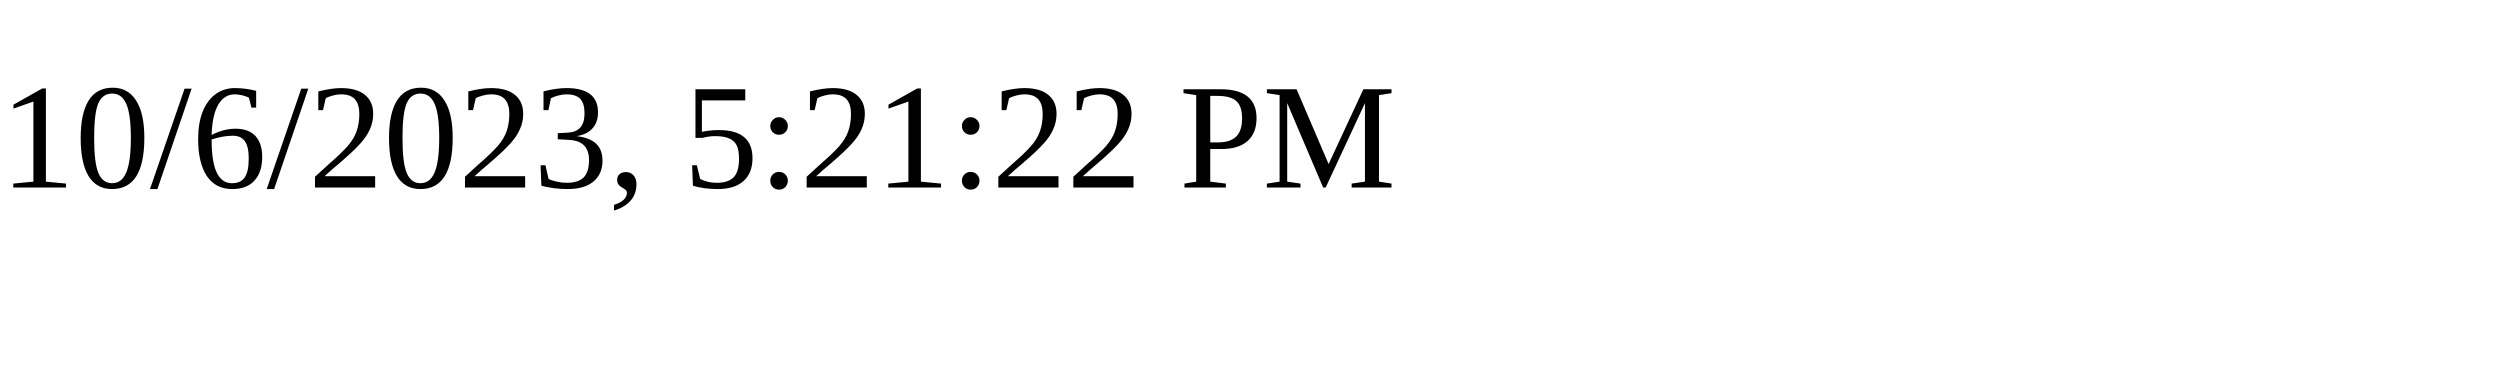
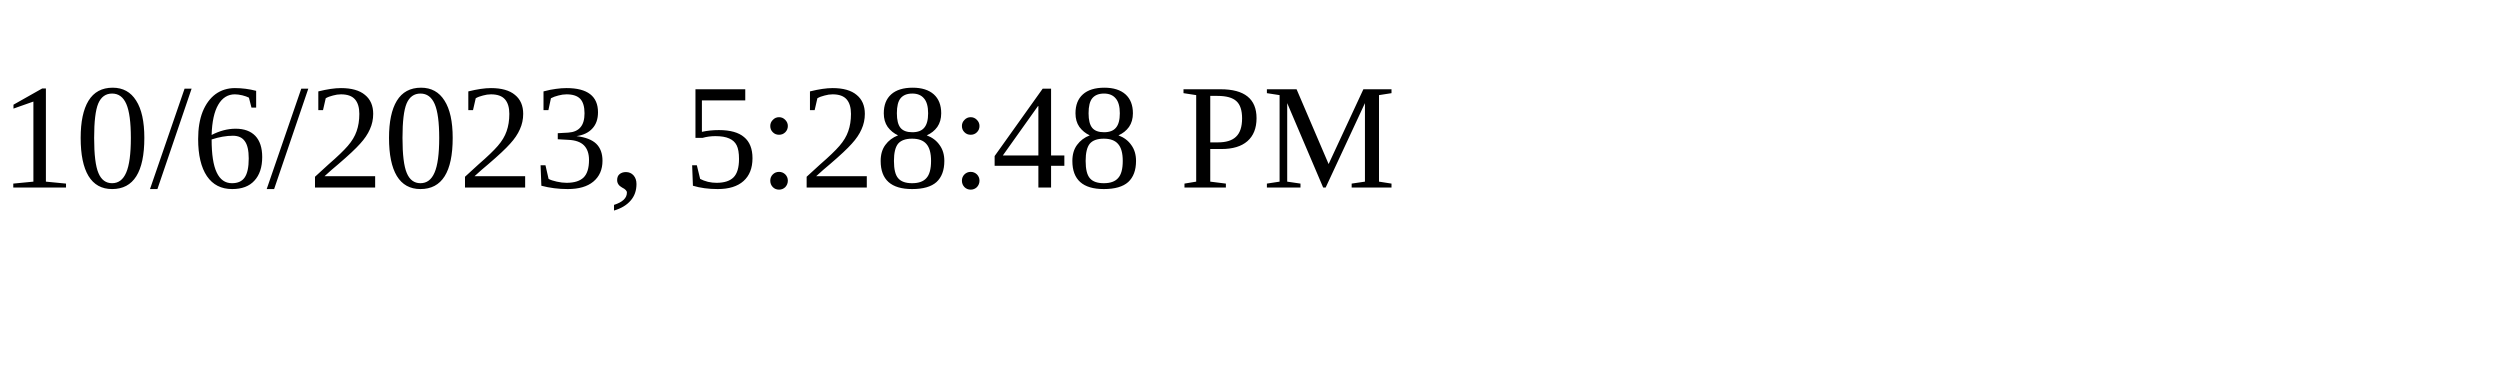
<svg xmlns="http://www.w3.org/2000/svg" height="30" width="200">
-   <text x="0" y="15">10/6/2023, 5:21:22 PM</text>
+   <text x="0" y="15">10/6/2023, 5:28:48 PM</text>
</svg>
